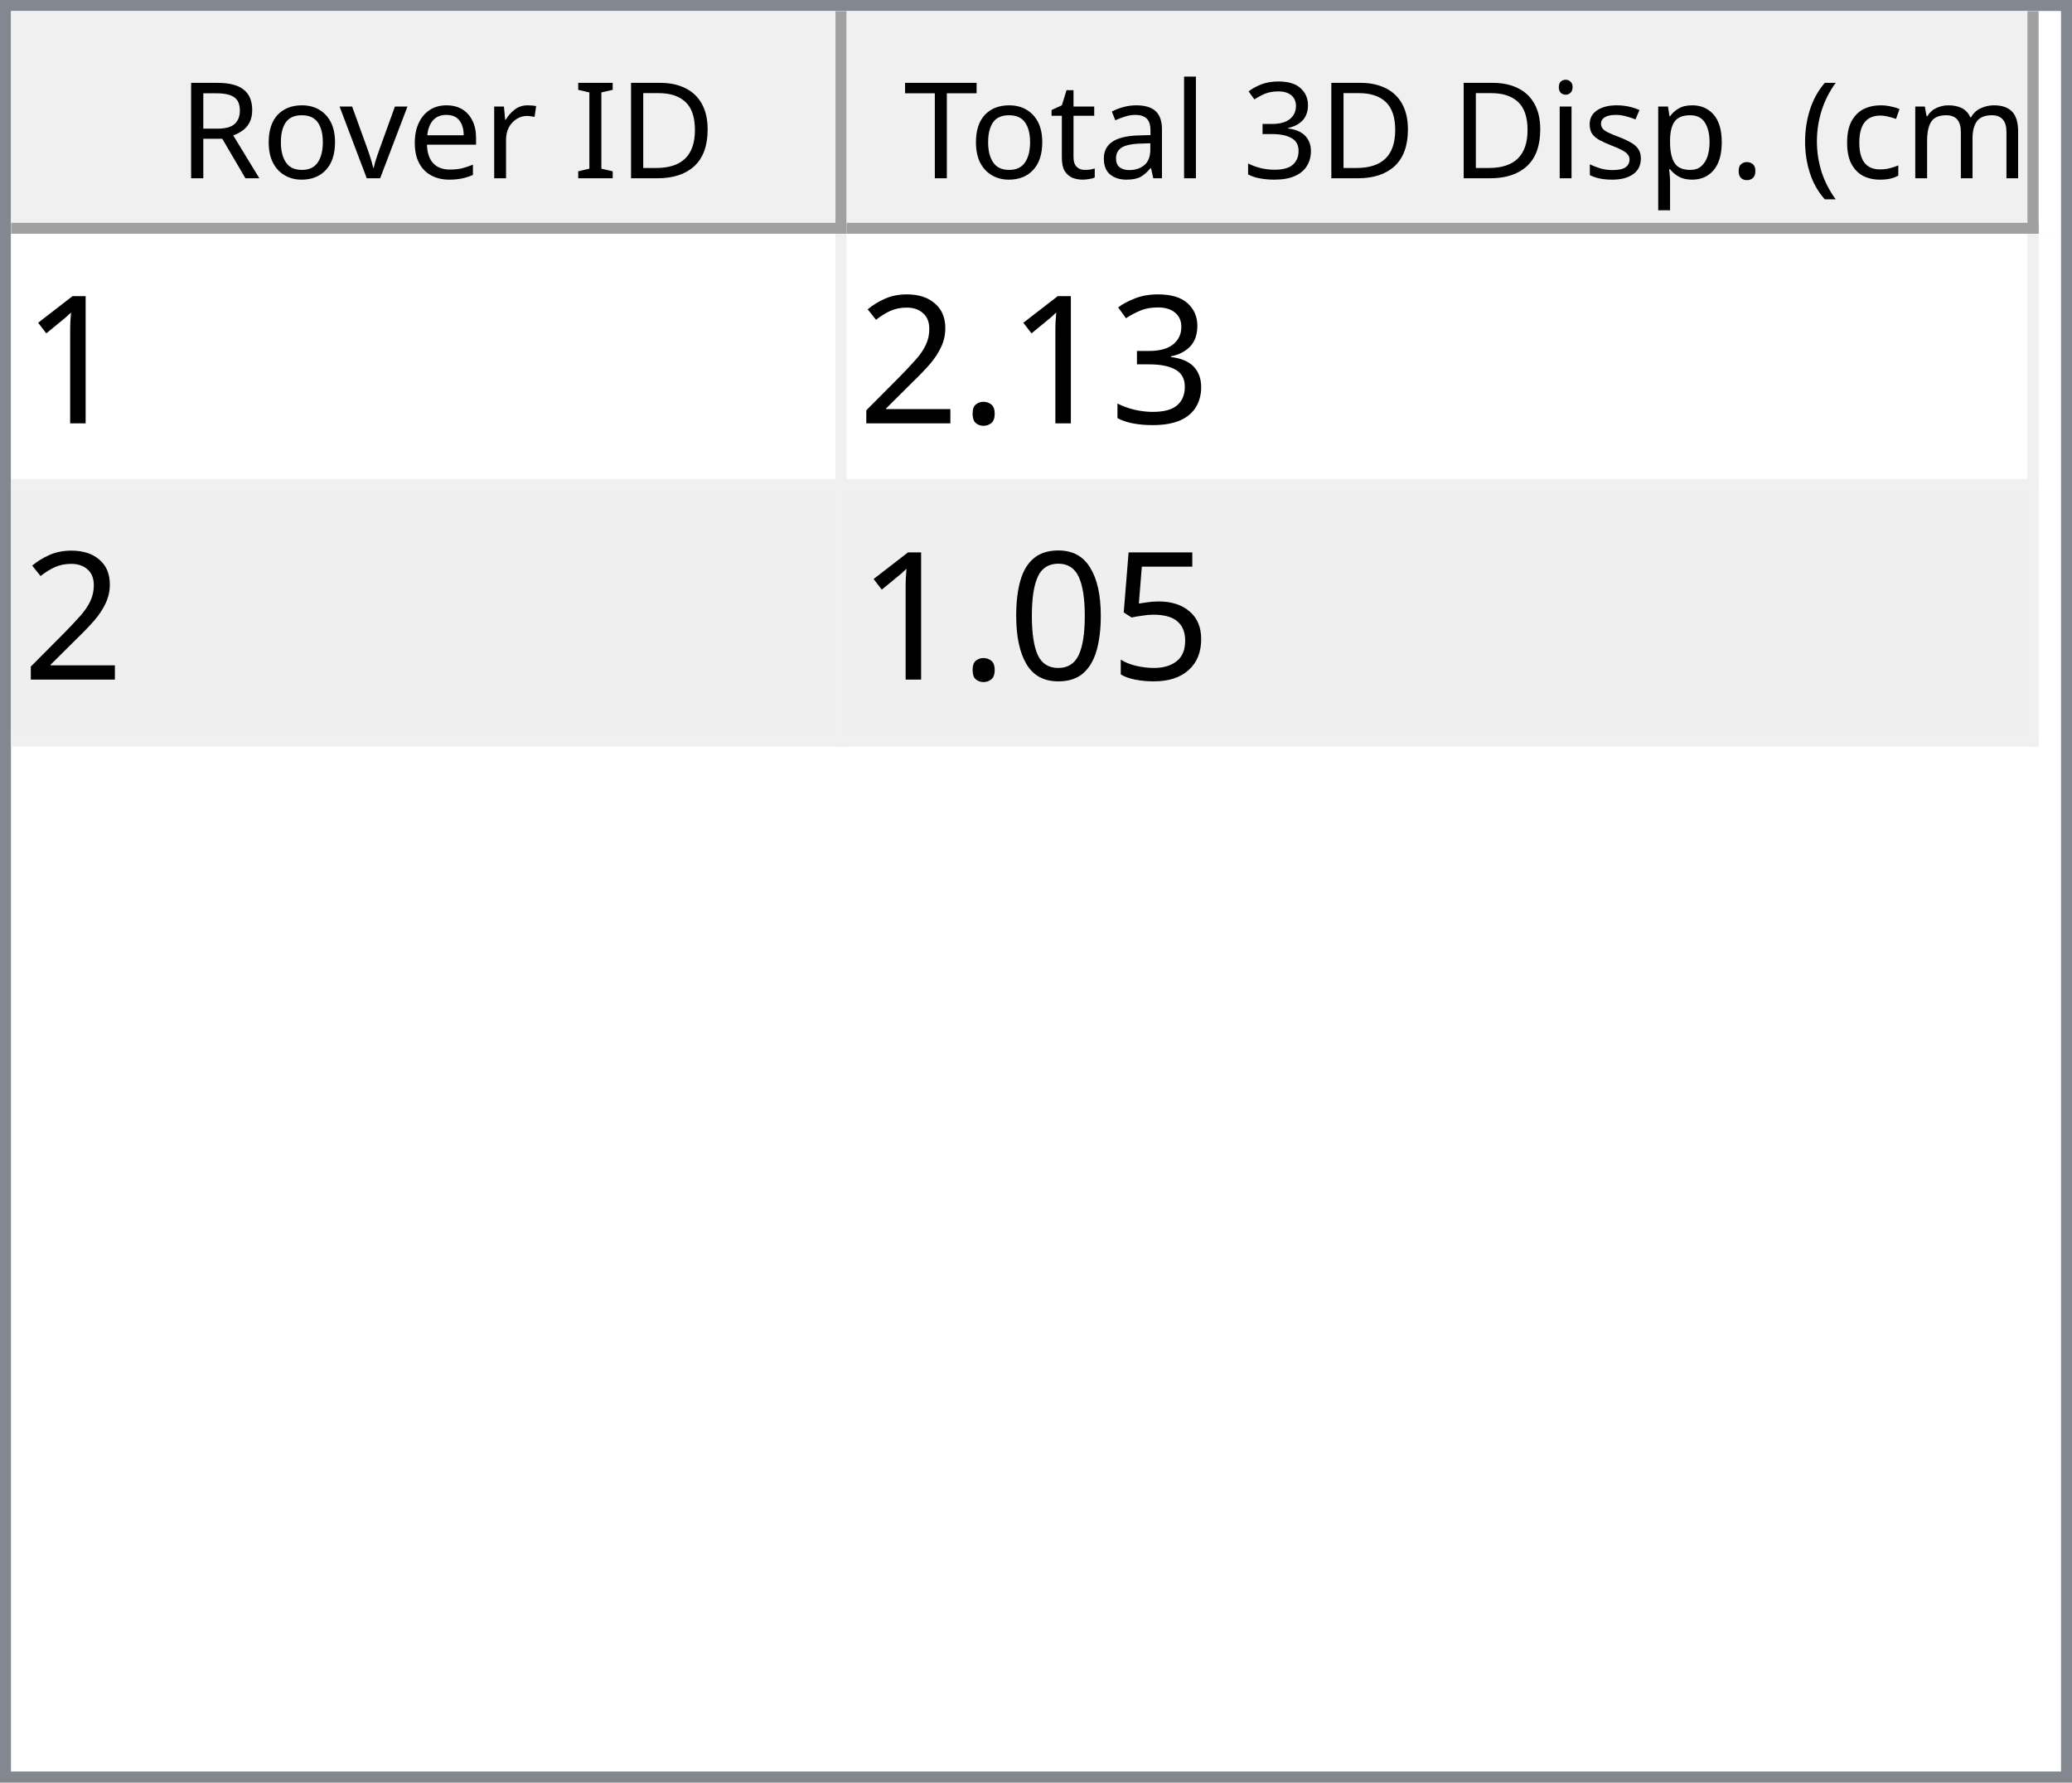
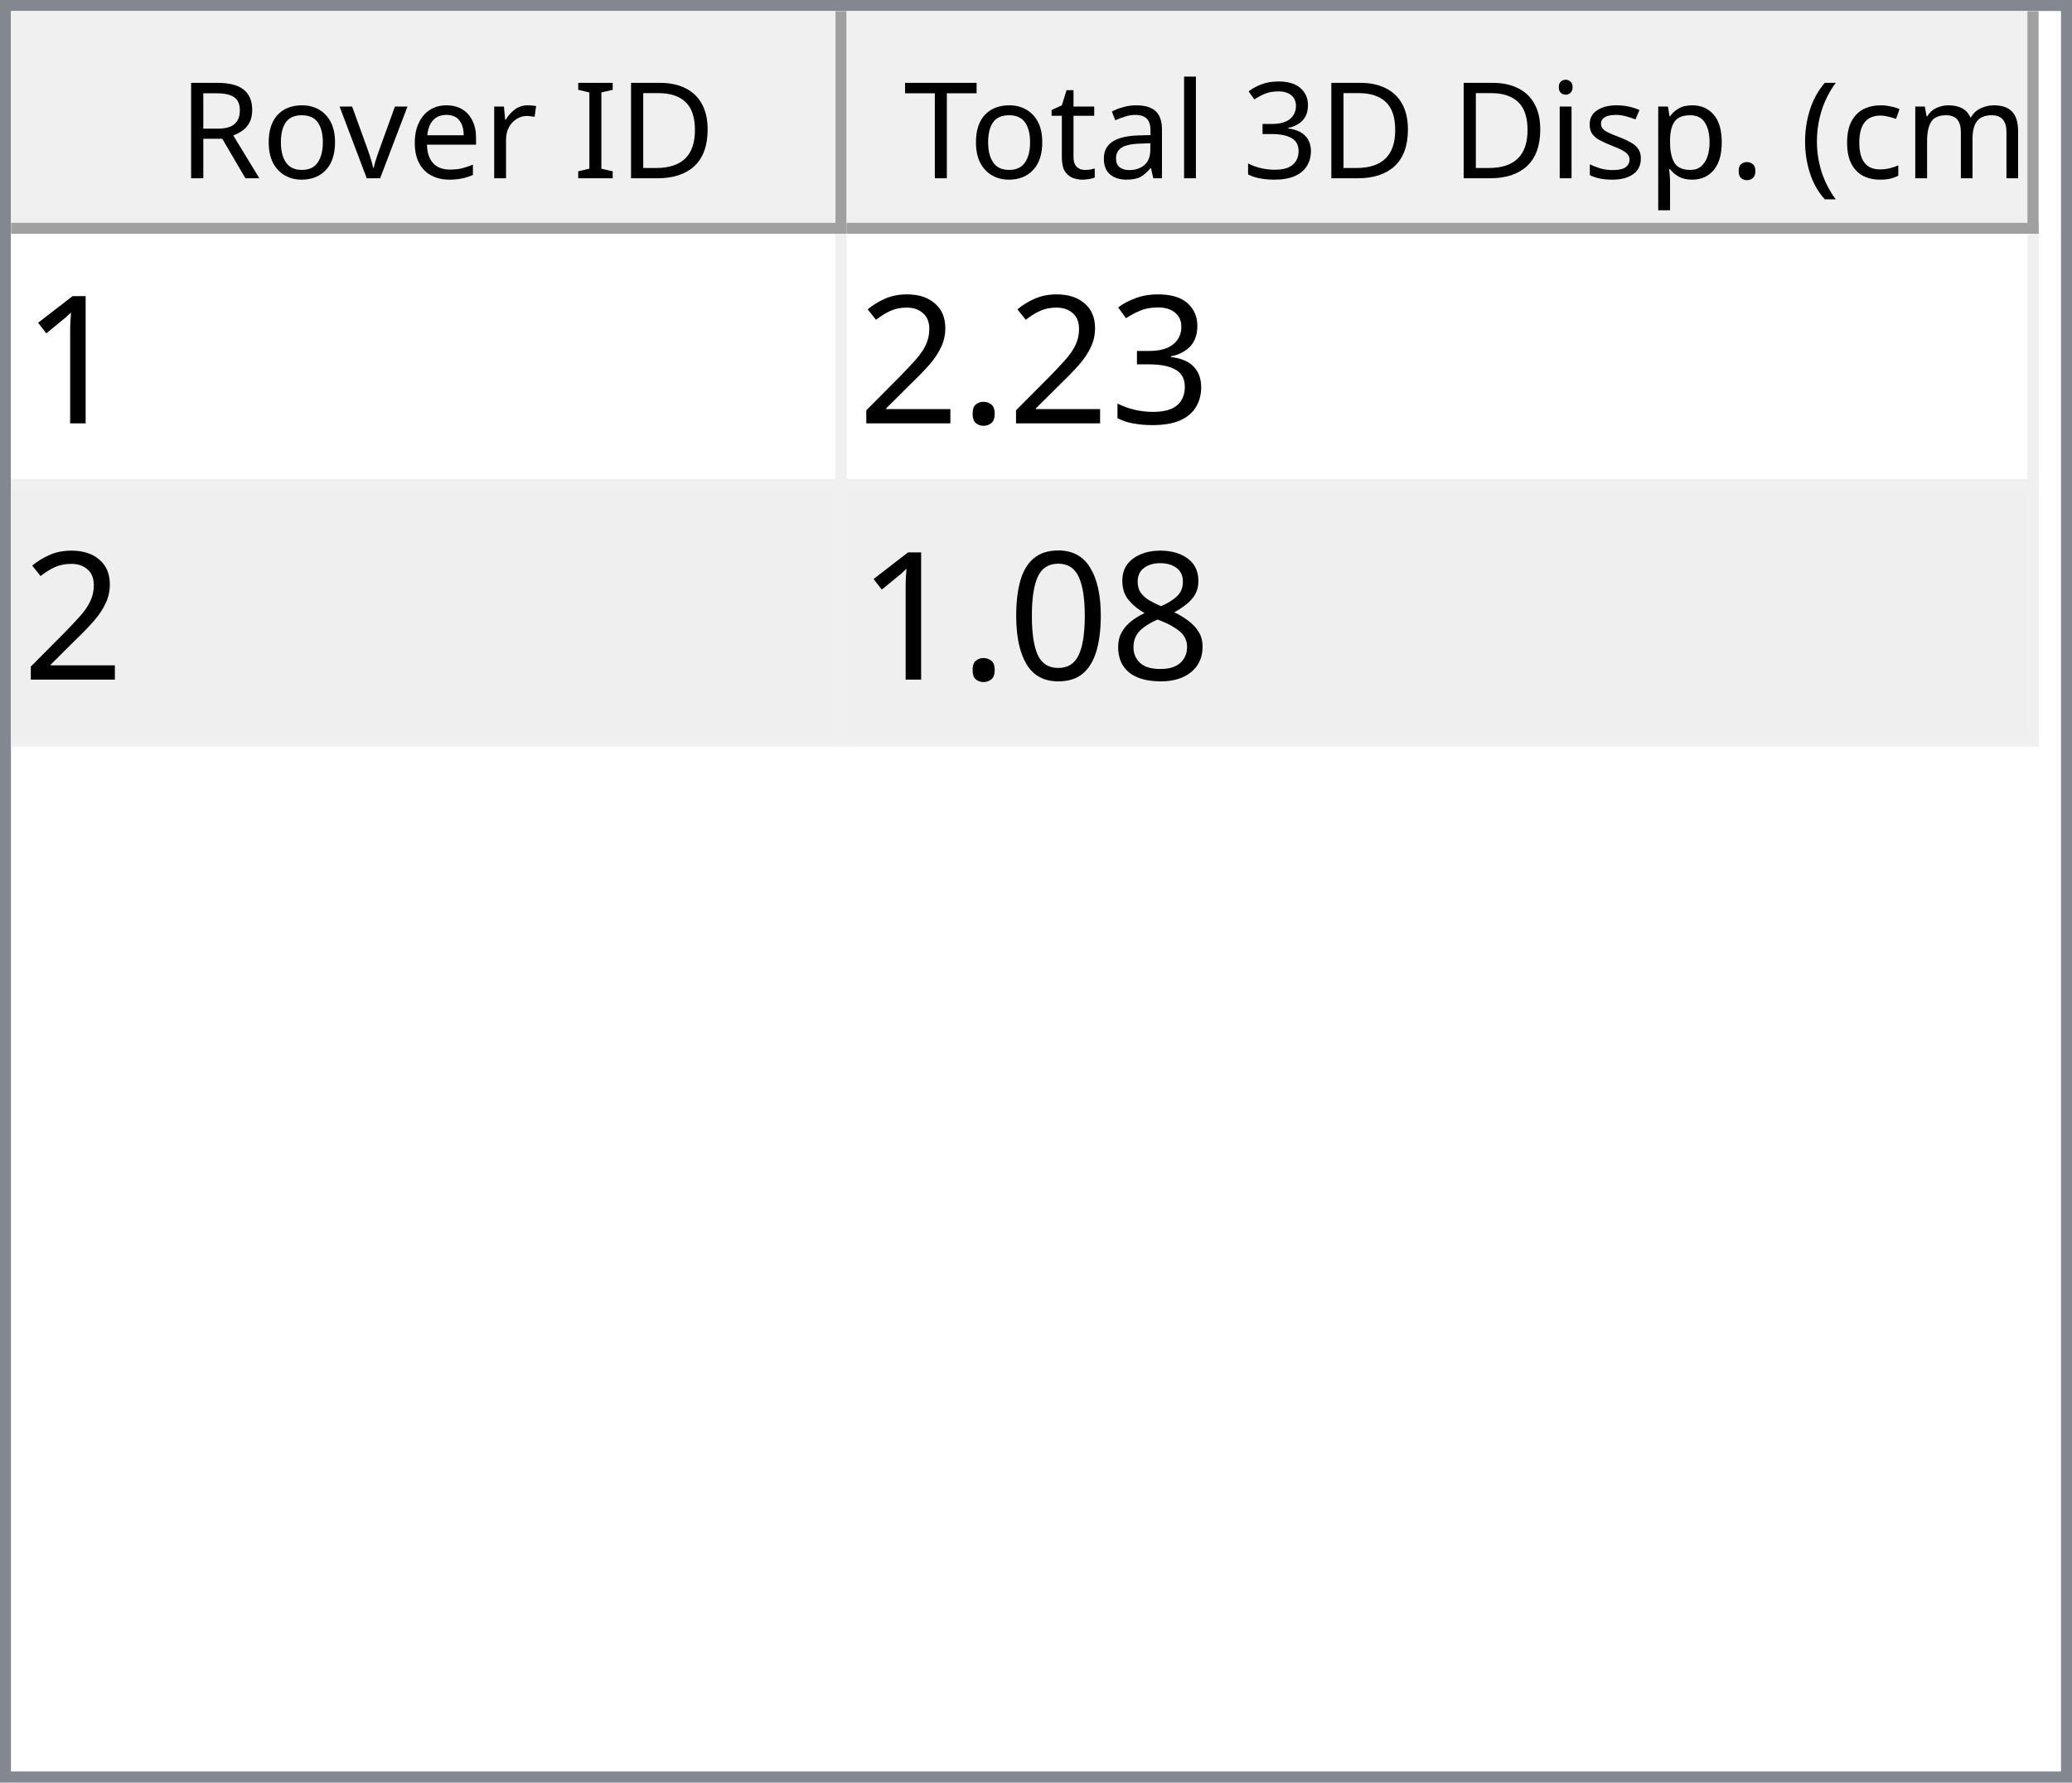
<svg xmlns="http://www.w3.org/2000/svg" style="fill-opacity:1; color-rendering:auto; color-interpolation:auto; text-rendering:auto; stroke:black; stroke-linecap:square; stroke-miterlimit:10; shape-rendering:auto; stroke-opacity:1; fill:black; stroke-dasharray:none; font-weight:normal; stroke-width:1; font-family:'Dialog'; font-style:normal; stroke-linejoin:miter; font-size:12px; stroke-dashoffset:0; image-rendering:auto;" width="186" height="160">
  <defs id="genericDefs" />
  <g>
    <defs id="defs1">
      <clipPath clipPathUnits="userSpaceOnUse" id="clipPath1">
        <path d="M0 0 L186 0 L186 160 L0 160 L0 0 Z" />
      </clipPath>
      <clipPath clipPathUnits="userSpaceOnUse" id="clipPath2">
        <path d="M0 0 L0 160 L186 160 L186 0 Z" />
      </clipPath>
      <clipPath clipPathUnits="userSpaceOnUse" id="clipPath3">
        <path d="M0 0 L0 20 L184 20 L184 0 Z" />
      </clipPath>
      <clipPath clipPathUnits="userSpaceOnUse" id="clipPath4">
        <path d="M0 0 L0 20 L75 20 L75 0 Z" />
      </clipPath>
      <clipPath clipPathUnits="userSpaceOnUse" id="clipPath5">
        <path d="M1 1 L1 19 L74 19 L74 1 Z" />
      </clipPath>
      <clipPath clipPathUnits="userSpaceOnUse" id="clipPath6">
        <path d="M0 0 L0 18 L73 18 L73 0 Z" />
      </clipPath>
      <clipPath clipPathUnits="userSpaceOnUse" id="clipPath7">
        <path d="M-0.5 -0.5 L-0.5 19.5 L74.5 19.5 L74.5 -0.5 Z" />
      </clipPath>
      <clipPath clipPathUnits="userSpaceOnUse" id="clipPath8">
        <path d="M0 0 L0 20 L107 20 L107 0 Z" />
      </clipPath>
      <clipPath clipPathUnits="userSpaceOnUse" id="clipPath9">
        <path d="M1 1 L1 19 L106 19 L106 1 Z" />
      </clipPath>
      <clipPath clipPathUnits="userSpaceOnUse" id="clipPath10">
        <path d="M0 0 L0 18 L105 18 L105 0 Z" />
      </clipPath>
      <clipPath clipPathUnits="userSpaceOnUse" id="clipPath11">
        <path d="M-0.5 -0.5 L-0.5 19.5 L106.5 19.5 L106.5 -0.5 Z" />
      </clipPath>
      <clipPath clipPathUnits="userSpaceOnUse" id="clipPath12">
        <path d="M0 0 L0 138 L184 138 L184 0 Z" />
      </clipPath>
      <clipPath clipPathUnits="userSpaceOnUse" id="clipPath13">
        <path d="M0 0 L0 46 L182 46 L182 0 Z" />
      </clipPath>
      <clipPath clipPathUnits="userSpaceOnUse" id="clipPath14">
        <path d="M-0.5 -0.5 L-0.5 45.5 L181.5 45.5 L181.5 -0.5 Z" />
      </clipPath>
      <clipPath clipPathUnits="userSpaceOnUse" id="clipPath15">
        <path d="M0 0 L0 22 L74 22 L74 0 Z" />
      </clipPath>
      <clipPath clipPathUnits="userSpaceOnUse" id="clipPath16">
        <path d="M0 0 L0 22 L106 22 L106 0 Z" />
      </clipPath>
      <font horiz-adv-x="64.551" id="font1">
        <font-face ascent="107.91" descent="25.098" units-per-em="100" style="font-style:normal; font-family:Segoe UI; font-weight:normal;" />
        <missing-glyph horiz-adv-x="64.551" d="M8.109 0 L8.109 68.266 L56.453 68.266 L56.453 0 L8.109 0 ZM15.328 7.234 L49.219 7.234 L49.219 61.031 L15.328 61.031 L15.328 7.234 Z" />
        <glyph unicode="D" horiz-adv-x="70.117" d="M9.188 0 L9.188 70.016 L28.516 70.016 Q65.531 70.016 65.531 35.891 Q65.531 19.672 55.25 9.836 Q44.969 0 27.734 0 L9.188 0 ZM17.391 62.594 L17.391 7.422 L27.828 7.422 Q41.609 7.422 49.273 14.797 Q56.938 22.172 56.938 35.688 Q56.938 62.594 28.328 62.594 L17.391 62.594 Z" />
        <glyph unicode="I" horiz-adv-x="26.611" d="M17.391 0 L9.188 0 L9.188 70.016 L17.391 70.016 L17.391 0 Z" />
        <glyph unicode=" " horiz-adv-x="27.393" d="" />
        <glyph unicode="r" horiz-adv-x="34.766" d="M34.188 41.891 Q32.078 43.5 28.125 43.5 Q23 43.5 19.555 38.672 Q16.109 33.844 16.109 25.484 L16.109 0 L8.109 0 L8.109 50 L16.109 50 L16.109 39.703 L16.312 39.703 Q18.016 44.969 21.531 47.922 Q25.047 50.875 29.391 50.875 Q32.516 50.875 34.188 50.203 L34.188 41.891 Z" />
        <glyph unicode="e" horiz-adv-x="52.295" d="M48.297 23 L12.984 23 Q13.188 14.656 17.484 10.109 Q21.781 5.562 29.297 5.562 Q37.75 5.562 44.828 11.141 L44.828 3.609 Q38.234 -1.172 27.391 -1.172 Q16.797 -1.172 10.742 5.641 Q4.688 12.453 4.688 24.812 Q4.688 36.469 11.305 43.82 Q17.922 51.172 27.734 51.172 Q37.547 51.172 42.922 44.828 Q48.297 38.484 48.297 27.203 L48.297 23 ZM40.094 29.781 Q40.047 36.719 36.75 40.578 Q33.453 44.438 27.594 44.438 Q21.922 44.438 17.969 40.383 Q14.016 36.328 13.094 29.781 L40.094 29.781 Z" />
        <glyph unicode="v" horiz-adv-x="47.9" d="M47.406 50 L27.484 0 L19.625 0 L0.688 50 L9.469 50 L22.172 13.672 Q23.578 9.672 23.922 6.688 L24.125 6.688 Q24.609 10.453 25.688 13.484 L38.969 50 L47.406 50 Z" />
        <glyph unicode="o" horiz-adv-x="58.594" d="M29 -1.172 Q17.922 -1.172 11.305 5.836 Q4.688 12.844 4.688 24.422 Q4.688 37.016 11.57 44.094 Q18.453 51.172 30.172 51.172 Q41.359 51.172 47.633 44.289 Q53.906 37.406 53.906 25.203 Q53.906 13.234 47.141 6.031 Q40.375 -1.172 29 -1.172 ZM29.594 44.438 Q21.875 44.438 17.383 39.188 Q12.891 33.938 12.891 24.703 Q12.891 15.828 17.43 10.695 Q21.969 5.562 29.594 5.562 Q37.359 5.562 41.531 10.594 Q45.703 15.625 45.703 24.906 Q45.703 34.281 41.531 39.359 Q37.359 44.438 29.594 44.438 Z" />
        <glyph unicode="R" horiz-adv-x="59.814" d="M59.375 0 L49.609 0 L37.891 19.625 Q36.281 22.359 34.766 24.289 Q33.25 26.219 31.664 27.438 Q30.078 28.656 28.25 29.219 Q26.422 29.781 24.125 29.781 L17.391 29.781 L17.391 0 L9.188 0 L9.188 70.016 L30.078 70.016 Q34.672 70.016 38.555 68.867 Q42.438 67.719 45.289 65.375 Q48.141 63.031 49.758 59.547 Q51.375 56.062 51.375 51.375 Q51.375 47.703 50.273 44.656 Q49.172 41.609 47.148 39.211 Q45.125 36.812 42.266 35.133 Q39.406 33.453 35.844 32.516 L35.844 32.328 Q37.594 31.547 38.891 30.547 Q40.188 29.547 41.359 28.18 Q42.531 26.812 43.68 25.078 Q44.828 23.344 46.234 21.047 L59.375 0 ZM17.391 62.594 L17.391 37.203 L28.516 37.203 Q31.594 37.203 34.203 38.133 Q36.812 39.062 38.719 40.797 Q40.625 42.531 41.703 45.047 Q42.781 47.562 42.781 50.688 Q42.781 56.297 39.141 59.445 Q35.5 62.594 28.609 62.594 L17.391 62.594 Z" />
        <glyph unicode=")" horiz-adv-x="30.176" d="M8.297 -15.922 L1.172 -15.922 Q16.406 2.344 16.406 26.812 Q16.406 51.469 1.078 70.016 L8.297 70.016 Q23.531 52.156 23.531 26.703 Q23.531 1.375 8.297 -15.922 Z" />
        <glyph unicode="m" horiz-adv-x="86.133" d="M79.109 0 L71.094 0 L71.094 28.719 Q71.094 37.016 68.531 40.727 Q65.969 44.438 59.906 44.438 Q54.781 44.438 51.195 39.75 Q47.609 35.062 47.609 28.516 L47.609 0 L39.594 0 L39.594 29.688 Q39.594 44.438 28.219 44.438 Q22.953 44.438 19.531 40.016 Q16.109 35.594 16.109 28.516 L16.109 0 L8.109 0 L8.109 50 L16.109 50 L16.109 42.094 L16.312 42.094 Q21.625 51.172 31.844 51.172 Q36.969 51.172 40.773 48.312 Q44.578 45.453 46 40.828 Q51.562 51.172 62.594 51.172 Q79.109 51.172 79.109 30.812 L79.109 0 Z" />
        <glyph unicode="c" horiz-adv-x="46.191" d="M42.188 2.297 Q36.422 -1.172 28.516 -1.172 Q17.828 -1.172 11.258 5.789 Q4.688 12.75 4.688 23.828 Q4.688 36.188 11.766 43.68 Q18.844 51.172 30.672 51.172 Q37.25 51.172 42.281 48.734 L42.281 40.531 Q36.719 44.438 30.375 44.438 Q22.703 44.438 17.797 38.945 Q12.891 33.453 12.891 24.516 Q12.891 15.719 17.508 10.641 Q22.125 5.562 29.891 5.562 Q36.422 5.562 42.188 9.906 L42.188 2.297 Z" />
        <glyph unicode="(" horiz-adv-x="30.176" d="M29.109 -15.922 L21.969 -15.922 Q6.844 1.375 6.844 26.703 Q6.844 52.156 21.969 70.016 L29.203 70.016 Q13.875 51.469 13.875 26.812 Q13.875 2.344 29.109 -15.922 Z" />
        <glyph unicode="." horiz-adv-x="21.68" d="M10.891 -1.078 Q8.641 -1.078 7.055 0.539 Q5.469 2.156 5.469 4.391 Q5.469 6.641 7.055 8.273 Q8.641 9.906 10.891 9.906 Q13.188 9.906 14.797 8.273 Q16.406 6.641 16.406 4.391 Q16.406 2.156 14.797 0.539 Q13.188 -1.078 10.891 -1.078 Z" />
        <glyph unicode="p" horiz-adv-x="58.789" d="M16.312 7.234 L16.109 7.234 L16.109 -23 L8.109 -23 L8.109 50 L16.109 50 L16.109 41.219 L16.312 41.219 Q22.219 51.172 33.594 51.172 Q43.266 51.172 48.688 44.461 Q54.109 37.75 54.109 26.469 Q54.109 13.922 48 6.375 Q41.891 -1.172 31.297 -1.172 Q21.578 -1.172 16.312 7.234 ZM16.109 27.391 L16.109 20.406 Q16.109 14.203 20.141 9.883 Q24.172 5.562 30.375 5.562 Q37.641 5.562 41.773 11.133 Q45.906 16.703 45.906 26.609 Q45.906 34.969 42.047 39.703 Q38.188 44.438 31.594 44.438 Q24.609 44.438 20.359 39.578 Q16.109 34.719 16.109 27.391 Z" />
        <glyph unicode="s" horiz-adv-x="42.432" d="M5.078 1.812 L5.078 10.406 Q11.625 5.562 19.484 5.562 Q30.031 5.562 30.031 12.594 Q30.031 14.594 29.125 15.992 Q28.219 17.391 26.68 18.461 Q25.141 19.531 23.07 20.383 Q21 21.234 18.609 22.172 Q15.281 23.484 12.766 24.828 Q10.25 26.172 8.57 27.859 Q6.891 29.547 6.031 31.695 Q5.172 33.844 5.172 36.719 Q5.172 40.234 6.789 42.945 Q8.406 45.656 11.086 47.484 Q13.766 49.312 17.211 50.242 Q20.656 51.172 24.312 51.172 Q30.812 51.172 35.938 48.922 L35.938 40.828 Q30.422 44.438 23.25 44.438 Q21 44.438 19.195 43.922 Q17.391 43.406 16.094 42.477 Q14.797 41.547 14.086 40.258 Q13.375 38.969 13.375 37.406 Q13.375 35.453 14.086 34.133 Q14.797 32.812 16.164 31.789 Q17.531 30.766 19.484 29.938 Q21.438 29.109 23.922 28.125 Q27.25 26.859 29.883 25.516 Q32.516 24.172 34.375 22.484 Q36.234 20.797 37.234 18.602 Q38.234 16.406 38.234 13.375 Q38.234 9.672 36.602 6.938 Q34.969 4.203 32.234 2.398 Q29.5 0.594 25.93 -0.289 Q22.359 -1.172 18.453 -1.172 Q10.75 -1.172 5.078 1.812 Z" />
        <glyph unicode="i" horiz-adv-x="24.219" d="M12.203 62.703 Q10.062 62.703 8.547 64.164 Q7.031 65.625 7.031 67.875 Q7.031 70.125 8.547 71.609 Q10.062 73.094 12.203 73.094 Q14.406 73.094 15.945 71.609 Q17.484 70.125 17.484 67.875 Q17.484 65.719 15.945 64.211 Q14.406 62.703 12.203 62.703 ZM16.109 0 L8.109 0 L8.109 50 L16.109 50 L16.109 0 Z" />
        <glyph unicode="3" horiz-adv-x="53.906" d="M46.531 19.828 Q46.531 15.094 44.75 11.211 Q42.969 7.328 39.719 4.57 Q36.469 1.812 31.93 0.297 Q27.391 -1.219 21.922 -1.219 Q11.922 -1.219 6 2.594 L6 11.188 Q13.094 5.609 22.219 5.609 Q25.875 5.609 28.828 6.539 Q31.781 7.469 33.906 9.227 Q36.031 10.984 37.18 13.477 Q38.328 15.969 38.328 19.094 Q38.328 32.812 18.797 32.812 L12.984 32.812 L12.984 39.594 L18.5 39.594 Q35.797 39.594 35.797 52.484 Q35.797 64.406 22.609 64.406 Q15.188 64.406 8.688 59.422 L8.688 67.188 Q15.375 71.188 24.609 71.188 Q29 71.188 32.57 69.969 Q36.141 68.75 38.68 66.555 Q41.219 64.359 42.609 61.281 Q44 58.203 44 54.5 Q44 40.672 30.031 36.719 L30.031 36.531 Q33.594 36.141 36.625 34.797 Q39.656 33.453 41.852 31.305 Q44.047 29.156 45.289 26.25 Q46.531 23.344 46.531 19.828 Z" />
        <glyph unicode="l" horiz-adv-x="24.219" d="M16.109 0 L8.109 0 L8.109 74.031 L16.109 74.031 L16.109 0 Z" />
        <glyph unicode="a" horiz-adv-x="50.879" d="M43.891 0 L35.891 0 L35.891 7.812 L35.688 7.812 Q30.469 -1.172 20.312 -1.172 Q12.844 -1.172 8.617 2.781 Q4.391 6.734 4.391 13.281 Q4.391 27.297 20.906 29.594 L35.891 31.688 Q35.891 44.438 25.594 44.438 Q16.547 44.438 9.281 38.281 L9.281 46.484 Q16.656 51.172 26.266 51.172 Q43.891 51.172 43.891 32.516 L43.891 0 ZM35.891 25.297 L23.828 23.641 Q18.266 22.859 15.43 20.875 Q12.594 18.891 12.594 13.875 Q12.594 10.203 15.211 7.883 Q17.828 5.562 22.172 5.562 Q28.125 5.562 32.008 9.742 Q35.891 13.922 35.891 20.312 L35.891 25.297 Z" />
        <glyph unicode="t" horiz-adv-x="33.887" d="M31.297 0.484 Q28.469 -1.078 23.828 -1.078 Q10.688 -1.078 10.688 13.578 L10.688 43.172 L2.094 43.172 L2.094 50 L10.688 50 L10.688 62.203 L18.703 64.797 L18.703 50 L31.297 50 L31.297 43.172 L18.703 43.172 L18.703 14.984 Q18.703 9.969 20.414 7.82 Q22.125 5.672 26.078 5.672 Q29.109 5.672 31.297 7.328 L31.297 0.484 Z" />
        <glyph unicode="T" horiz-adv-x="52.393" d="M50.594 62.594 L30.375 62.594 L30.375 0 L22.172 0 L22.172 62.594 L2 62.594 L2 70.016 L50.594 70.016 L50.594 62.594 Z" />
      </font>
      <font horiz-adv-x="75.0" id="font2">
        <font-face ascent="100.537" descent="21.973" units-per-em="100" style="font-style:normal; font-family:sans-serif; font-weight:normal;" />
        <missing-glyph horiz-adv-x="75.0" d="M12.5 0 L12.5 62.5 L62.5 62.5 L62.5 0 L12.5 0 ZM14.062 1.562 L60.938 1.562 L60.938 60.938 L14.062 60.938 L14.062 1.562 Z" />
        <glyph unicode="1" horiz-adv-x="55.615" d="M37.25 0 L28.469 0 L28.469 56 Q25.297 52.984 20.141 49.953 Q14.984 46.922 10.891 45.406 L10.891 53.906 Q18.266 57.375 23.781 62.305 Q29.297 67.234 31.594 71.875 L37.25 71.875 L37.25 0 Z" />
        <glyph unicode="3" horiz-adv-x="55.615" d="M4.203 18.891 L12.984 20.062 Q14.5 12.594 18.141 9.297 Q21.781 6 27 6 Q33.203 6 37.477 10.297 Q41.75 14.594 41.75 20.953 Q41.75 27 37.797 30.93 Q33.844 34.859 27.734 34.859 Q25.25 34.859 21.531 33.891 L22.516 41.609 Q23.391 41.5 23.922 41.5 Q29.547 41.5 34.039 44.43 Q38.531 47.359 38.531 53.469 Q38.531 58.297 35.258 61.477 Q31.984 64.656 26.812 64.656 Q21.688 64.656 18.266 61.43 Q14.844 58.203 13.875 51.766 L5.078 53.328 Q6.688 62.156 12.398 67.016 Q18.109 71.875 26.609 71.875 Q32.469 71.875 37.398 69.359 Q42.328 66.844 44.945 62.5 Q47.562 58.156 47.562 53.266 Q47.562 48.641 45.07 44.828 Q42.578 41.016 37.703 38.766 Q44.047 37.312 47.562 32.695 Q51.078 28.078 51.078 21.141 Q51.078 11.766 44.242 5.25 Q37.406 -1.266 26.953 -1.266 Q17.531 -1.266 11.305 4.352 Q5.078 9.969 4.203 18.891 Z" />
        <glyph unicode="." horiz-adv-x="27.783" d="M9.078 0 L9.078 10.016 L19.094 10.016 L19.094 0 L9.078 0 Z" />
        <glyph unicode="2" horiz-adv-x="55.615" d="M50.344 8.453 L50.344 0 L3.031 0 Q2.938 3.172 4.047 6.109 Q5.859 10.938 9.836 15.625 Q13.812 20.312 21.344 26.469 Q33.016 36.031 37.117 41.625 Q41.219 47.219 41.219 52.203 Q41.219 57.422 37.477 61.008 Q33.734 64.594 27.734 64.594 Q21.391 64.594 17.578 60.789 Q13.766 56.984 13.719 50.25 L4.688 51.172 Q5.609 61.281 11.664 66.578 Q17.719 71.875 27.938 71.875 Q38.234 71.875 44.242 66.164 Q50.25 60.453 50.25 52 Q50.25 47.703 48.492 43.555 Q46.734 39.406 42.656 34.812 Q38.578 30.219 29.109 22.219 Q21.188 15.578 18.945 13.211 Q16.703 10.844 15.234 8.453 L50.344 8.453 Z" />
-         <glyph unicode="5" horiz-adv-x="55.615" d="M4.156 18.75 L13.375 19.531 Q14.406 12.797 18.141 9.398 Q21.875 6 27.156 6 Q33.5 6 37.891 10.789 Q42.281 15.578 42.281 23.484 Q42.281 31 38.062 35.352 Q33.844 39.703 27 39.703 Q22.75 39.703 19.336 37.773 Q15.922 35.844 13.969 32.766 L5.719 33.844 L12.641 70.609 L48.25 70.609 L48.25 62.203 L19.672 62.203 L15.828 42.969 Q22.266 47.469 29.344 47.469 Q38.719 47.469 45.164 40.969 Q51.609 34.469 51.609 24.266 Q51.609 14.547 45.953 7.469 Q39.062 -1.219 27.156 -1.219 Q17.391 -1.219 11.211 4.25 Q5.031 9.719 4.156 18.75 Z" />
+         <glyph unicode="8" horiz-adv-x="55.615" d="M17.672 38.812 Q12.203 40.828 9.57 44.539 Q6.938 48.25 6.938 53.422 Q6.938 61.234 12.555 66.555 Q18.172 71.875 27.484 71.875 Q36.859 71.875 42.578 66.43 Q48.297 60.984 48.297 53.172 Q48.297 48.188 45.68 44.508 Q43.062 40.828 37.75 38.812 Q44.344 36.672 47.781 31.883 Q51.219 27.094 51.219 20.453 Q51.219 11.281 44.727 5.031 Q38.234 -1.219 27.641 -1.219 Q17.047 -1.219 10.547 5.055 Q4.047 11.328 4.047 20.703 Q4.047 27.688 7.594 32.398 Q11.141 37.109 17.672 38.812 ZM15.922 53.719 Q15.922 48.641 19.195 45.414 Q22.469 42.188 27.688 42.188 Q32.766 42.188 36.016 45.383 Q39.266 48.578 39.266 53.219 Q39.266 58.062 35.914 61.359 Q32.562 64.656 27.594 64.656 Q22.562 64.656 19.242 61.43 Q15.922 58.203 15.922 53.719 ZM13.094 20.656 Q13.094 16.891 14.875 13.375 Q16.656 9.859 20.172 7.93 Q23.688 6 27.734 6 Q34.031 6 38.133 10.055 Q42.234 14.109 42.234 20.359 Q42.234 26.703 38.016 30.859 Q33.797 35.016 27.438 35.016 Q21.234 35.016 17.164 30.914 Q13.094 26.812 13.094 20.656 Z" />
        <glyph unicode="0" horiz-adv-x="55.615" d="M4.156 35.297 Q4.156 48 6.766 55.742 Q9.375 63.484 14.523 67.68 Q19.672 71.875 27.484 71.875 Q33.25 71.875 37.594 69.555 Q41.938 67.234 44.773 62.867 Q47.609 58.5 49.219 52.227 Q50.828 45.953 50.828 35.297 Q50.828 22.703 48.242 14.969 Q45.656 7.234 40.508 3.008 Q35.359 -1.219 27.484 -1.219 Q17.141 -1.219 11.234 6.203 Q4.156 15.141 4.156 35.297 ZM13.188 35.297 Q13.188 17.672 17.312 11.836 Q21.438 6 27.484 6 Q33.547 6 37.672 11.859 Q41.797 17.719 41.797 35.297 Q41.797 52.984 37.672 58.789 Q33.547 64.594 27.391 64.594 Q21.344 64.594 17.719 59.469 Q13.188 52.938 13.188 35.297 Z" />
      </font>
    </defs>
    <g style="fill:white; stroke:white;">
      <rect x="0" y="0" width="186" style="clip-path:url(#clipPath1); stroke:none;" height="160" />
    </g>
    <g style="fill:white; text-rendering:optimizeSpeed; color-rendering:optimizeSpeed; image-rendering:optimizeSpeed; shape-rendering:crispEdges; stroke:white; color-interpolation:sRGB;">
      <rect x="0" width="186" height="160" y="0" style="stroke:none;" />
      <path style="stroke:none;" d="M0 160 L186 160 L186 0 L0 0 Z" />
    </g>
    <g style="fill:rgb(240,240,240); font-family:'Segoe UI'; stroke:rgb(240,240,240);">
      <rect x="0" y="0" width="186" style="clip-path:url(#clipPath2); stroke:none;" height="160" />
    </g>
    <g style="fill:rgb(130,135,144); font-family:'Segoe UI'; stroke:rgb(130,135,144);">
      <path d="M0 0 L186 0 L186 160 L0 160 L0 0 ZM1 1 L185 1 L185 159 L1 159 L1 1 Z" style="fill-rule:evenodd; clip-path:url(#clipPath2); stroke:none;" />
    </g>
    <g style="fill:white; font-family:'Segoe UI'; stroke:white;" transform="translate(1,1)">
      <rect x="0" y="0" width="184" style="clip-path:url(#clipPath3); stroke:none;" height="20" />
    </g>
    <g style="fill:rgb(240,240,240); font-family:'Segoe UI'; stroke:rgb(240,240,240);" transform="translate(1,1)">
      <rect x="0" y="0" width="75" style="clip-path:url(#clipPath4); stroke:none;" height="20" />
    </g>
    <g style="font-family:'Segoe UI';" transform="translate(2,2)">
      <text x="14" xml:space="preserve" y="14" style="clip-path:url(#clipPath6); stroke:none;">Rover ID</text>
    </g>
    <g style="fill:rgb(160,160,160); font-family:'Segoe UI'; stroke:rgb(160,160,160); stroke-linejoin:bevel;" transform="translate(1.5,1.5)">
      <line x1="74" x2="74" y1="0" style="fill:none; clip-path:url(#clipPath7);" y2="19" />
    </g>
    <g style="fill:rgb(160,160,160); font-family:'Segoe UI'; stroke:rgb(160,160,160); stroke-linejoin:bevel;" transform="matrix(1,0,0,1,1,1) translate(0.5,0.5)">
      <line x1="0" x2="74" y1="19" style="fill:none; clip-path:url(#clipPath7);" y2="19" />
    </g>
    <g style="fill:rgb(240,240,240); font-family:'Segoe UI'; stroke:rgb(240,240,240);" transform="translate(76,1)">
      <rect x="0" y="0" width="107" style="clip-path:url(#clipPath8); stroke:none;" height="20" />
    </g>
    <g style="font-family:'Segoe UI';" transform="translate(77,2)">
      <text x="1" xml:space="preserve" y="14" style="clip-path:url(#clipPath10); stroke:none;"> Total 3D Disp. (cm)</text>
    </g>
    <g style="fill:rgb(160,160,160); font-family:'Segoe UI'; stroke:rgb(160,160,160); stroke-linejoin:bevel;" transform="translate(76.5,1.5)">
      <line x1="106" x2="106" y1="0" style="fill:none; clip-path:url(#clipPath11);" y2="19" />
    </g>
    <g style="fill:rgb(160,160,160); font-family:'Segoe UI'; stroke:rgb(160,160,160); stroke-linejoin:bevel;" transform="matrix(1,0,0,1,76,1) translate(0.5,0.5)">
      <line x1="0" x2="106" y1="19" style="fill:none; clip-path:url(#clipPath11);" y2="19" />
    </g>
    <g style="fill:white; font-family:'Segoe UI'; stroke:white;" transform="translate(1,21)">
      <rect x="0" y="0" width="184" style="clip-path:url(#clipPath12); stroke:none;" height="138" />
    </g>
    <g style="fill:rgb(240,240,240); font-size:16px; font-family:sans-serif; stroke:rgb(240,240,240);" transform="translate(1,21)">
      <rect x="0" y="0" width="182" style="clip-path:url(#clipPath13); stroke:none;" height="46" />
      <line transform="translate(0.5,0.5)" x1="0" x2="181" y1="22" style="clip-path:url(#clipPath14); fill:none; stroke-linejoin:bevel;" y2="22" />
    </g>
    <g transform="matrix(1,0,0,1,1,21) translate(0.5,0.5)" style="fill:rgb(240,240,240); font-size:16px; font-family:sans-serif; stroke:rgb(240,240,240); stroke-linejoin:bevel;">
      <line x1="0" x2="181" y1="45" style="fill:none; clip-path:url(#clipPath14);" y2="45" />
    </g>
    <g transform="matrix(1,0,0,1,1,21) translate(0.5,0.5)" style="fill:rgb(240,240,240); font-size:16px; font-family:sans-serif; stroke:rgb(240,240,240); stroke-linejoin:bevel;">
      <line x1="74" x2="74" y1="0" style="fill:none; clip-path:url(#clipPath14);" y2="45" />
    </g>
    <g transform="matrix(1,0,0,1,1,21) translate(0.5,0.5)" style="fill:rgb(240,240,240); font-size:16px; font-family:sans-serif; stroke:rgb(240,240,240); stroke-linejoin:bevel;">
      <line x1="181" x2="181" y1="0" style="fill:none; clip-path:url(#clipPath14);" y2="45" />
    </g>
    <g style="fill:white; font-size:16px; font-family:sans-serif; stroke:white;" transform="matrix(1,0,0,1,1,21)">
      <rect x="0" y="0" width="74" style="clip-path:url(#clipPath15); stroke:none;" height="22" />
      <text x="1" y="17" style="fill:black; clip-path:url(#clipPath15); stroke:none;" xml:space="preserve">1</text>
    </g>
    <g style="fill:white; font-size:16px; font-family:sans-serif; stroke:white;" transform="matrix(1,0,0,1,1,21) translate(75,0)">
      <rect x="0" y="0" width="106" style="clip-path:url(#clipPath16); stroke:none;" height="22" />
-       <text x="1" y="17" style="fill:black; clip-path:url(#clipPath16); stroke:none;" xml:space="preserve">2.13</text>
+       <text x="1" y="17" style="fill:black; clip-path:url(#clipPath16); stroke:none;" xml:space="preserve">2.23</text>
    </g>
    <g style="fill:rgb(239,239,239); font-size:16px; font-family:sans-serif; stroke:rgb(239,239,239);" transform="matrix(1,0,0,1,1,21) translate(0,23)">
      <rect x="0" y="0" width="74" style="clip-path:url(#clipPath15); stroke:none;" height="22" />
      <text x="1" y="17" style="fill:black; clip-path:url(#clipPath15); stroke:none;" xml:space="preserve">2</text>
    </g>
    <g style="fill:rgb(239,239,239); font-size:16px; font-family:sans-serif; stroke:rgb(239,239,239);" transform="matrix(1,0,0,1,1,21) translate(75,23)">
      <rect x="0" y="0" width="106" style="clip-path:url(#clipPath16); stroke:none;" height="22" />
-       <text x="1" y="17" style="fill:black; clip-path:url(#clipPath16); stroke:none;" xml:space="preserve">1.05</text>
+       <text x="1" y="17" style="fill:black; clip-path:url(#clipPath16); stroke:none;" xml:space="preserve">1.08</text>
    </g>
  </g>
</svg>
